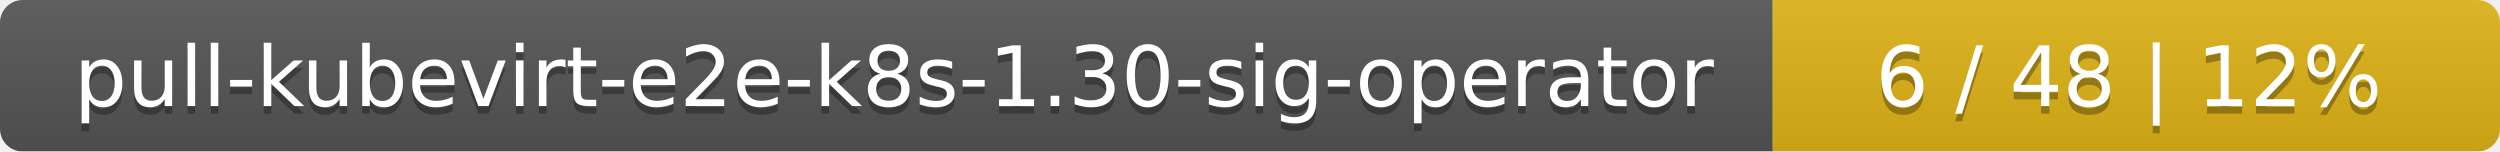
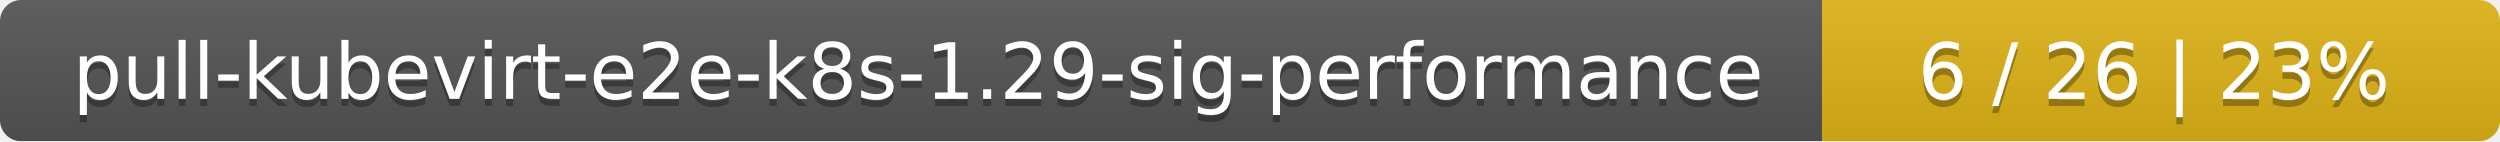
- <svg xmlns="http://www.w3.org/2000/svg" width="330" height="20">
+ <svg xmlns="http://www.w3.org/2000/svg" width="354" height="20">
  <linearGradient id="smooth" x2="0" y2="100%">
    <stop offset="0" stop-color="#bbb" stop-opacity=".1" />
    <stop offset="1" stop-opacity=".1" />
  </linearGradient>
  <mask id="round">
-     <rect width="330" height="20" rx="3" fill="#fff" />
+     <rect width="354" height="20" rx="3" fill="#fff" />
  </mask>
  <g mask="url(#round)">
-     <rect width="234" height="20" fill="#555" />
-     <rect x="234" width="96" height="20" fill="#dfb317" />
-     <rect width="330" height="20" fill="url(#smooth)" />
+     <rect width="258" height="20" fill="#555" />
+     <rect x="258" width="96" height="20" fill="#dfb317" />
+     <rect width="354" height="20" fill="url(#smooth)" />
  </g>
  <g fill="#fff" text-anchor="middle" font-family="DejaVu Sans,Verdana,Geneva,sans-serif" font-size="11">
-     <text x="118" y="15" fill="#010101" fill-opacity=".3">pull-kubevirt-e2e-k8s-1.30-sig-operator</text>
-     <text x="118" y="14">pull-kubevirt-e2e-k8s-1.30-sig-operator</text>
-     <text x="281" y="15" fill="#010101" fill-opacity=".3">6 / 48    |    12%</text>
-     <text x="281" y="14">6 / 48    |    12%</text>
+     <text x="130" y="15" fill="#010101" fill-opacity=".3">pull-kubevirt-e2e-k8s-1.29-sig-performance</text>
+     <text x="130" y="14">pull-kubevirt-e2e-k8s-1.29-sig-performance</text>
+     <text x="305" y="15" fill="#010101" fill-opacity=".3">6 / 26    |    23%</text>
+     <text x="305" y="14">6 / 26    |    23%</text>
  </g>
</svg>
